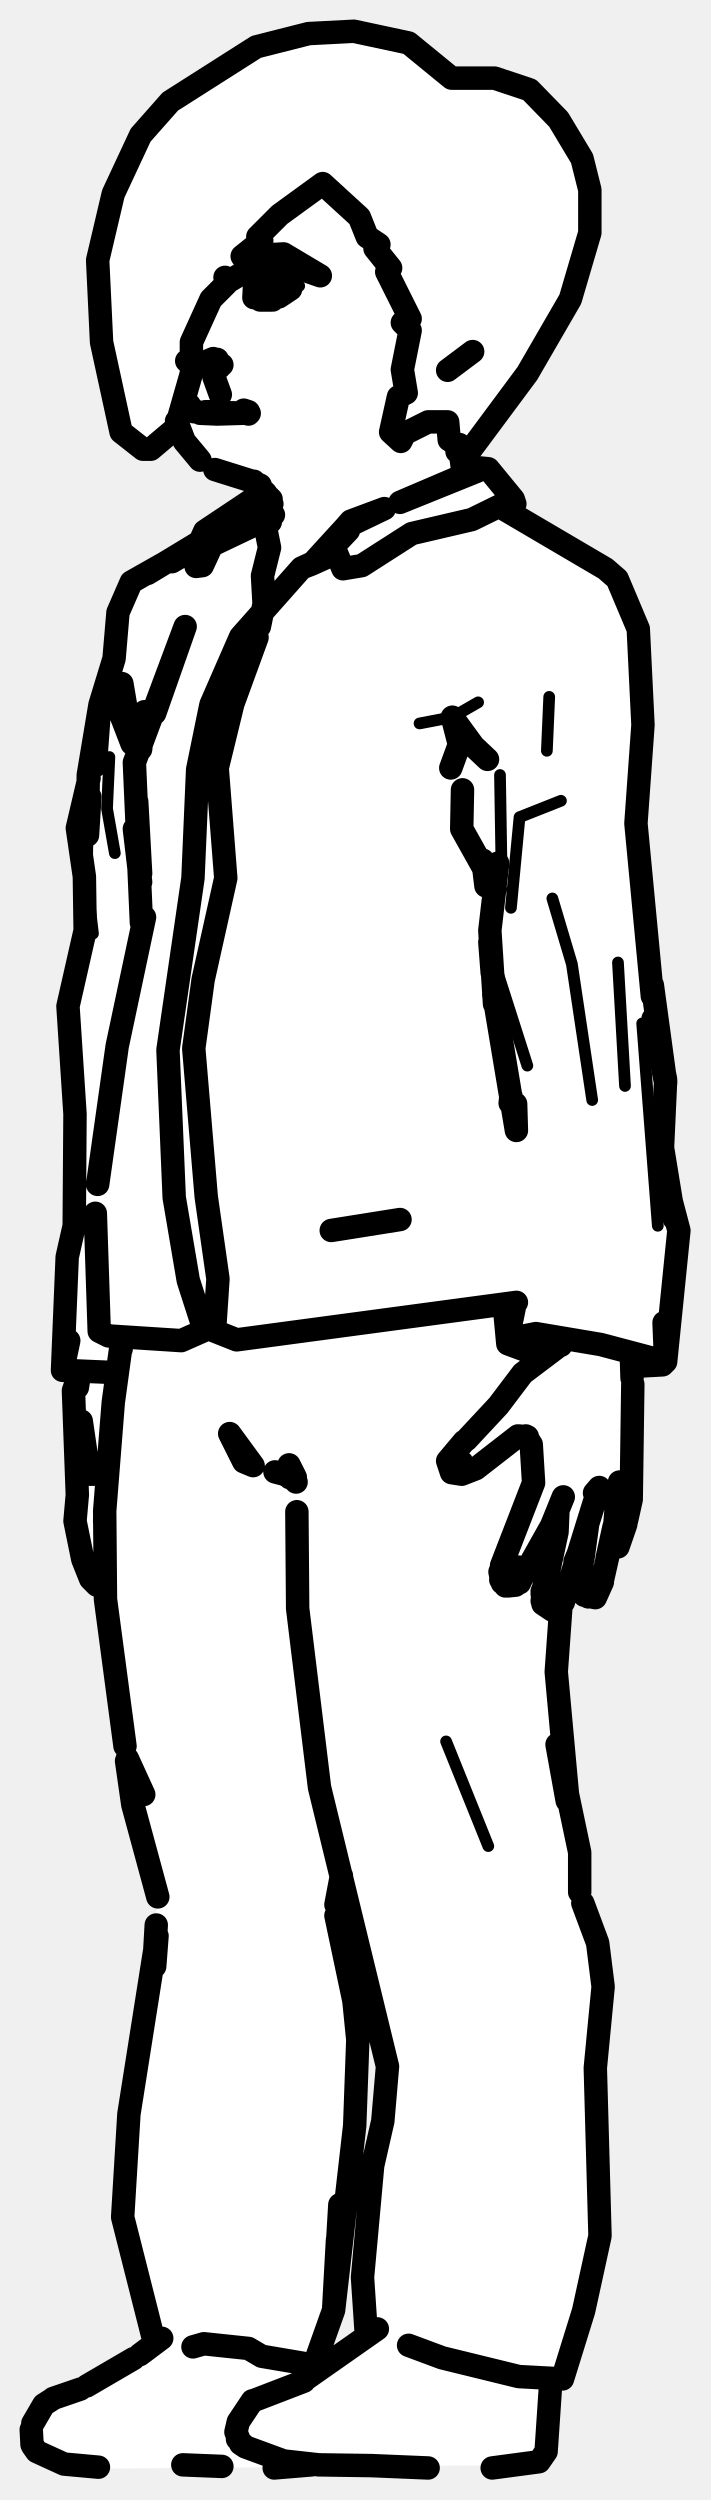
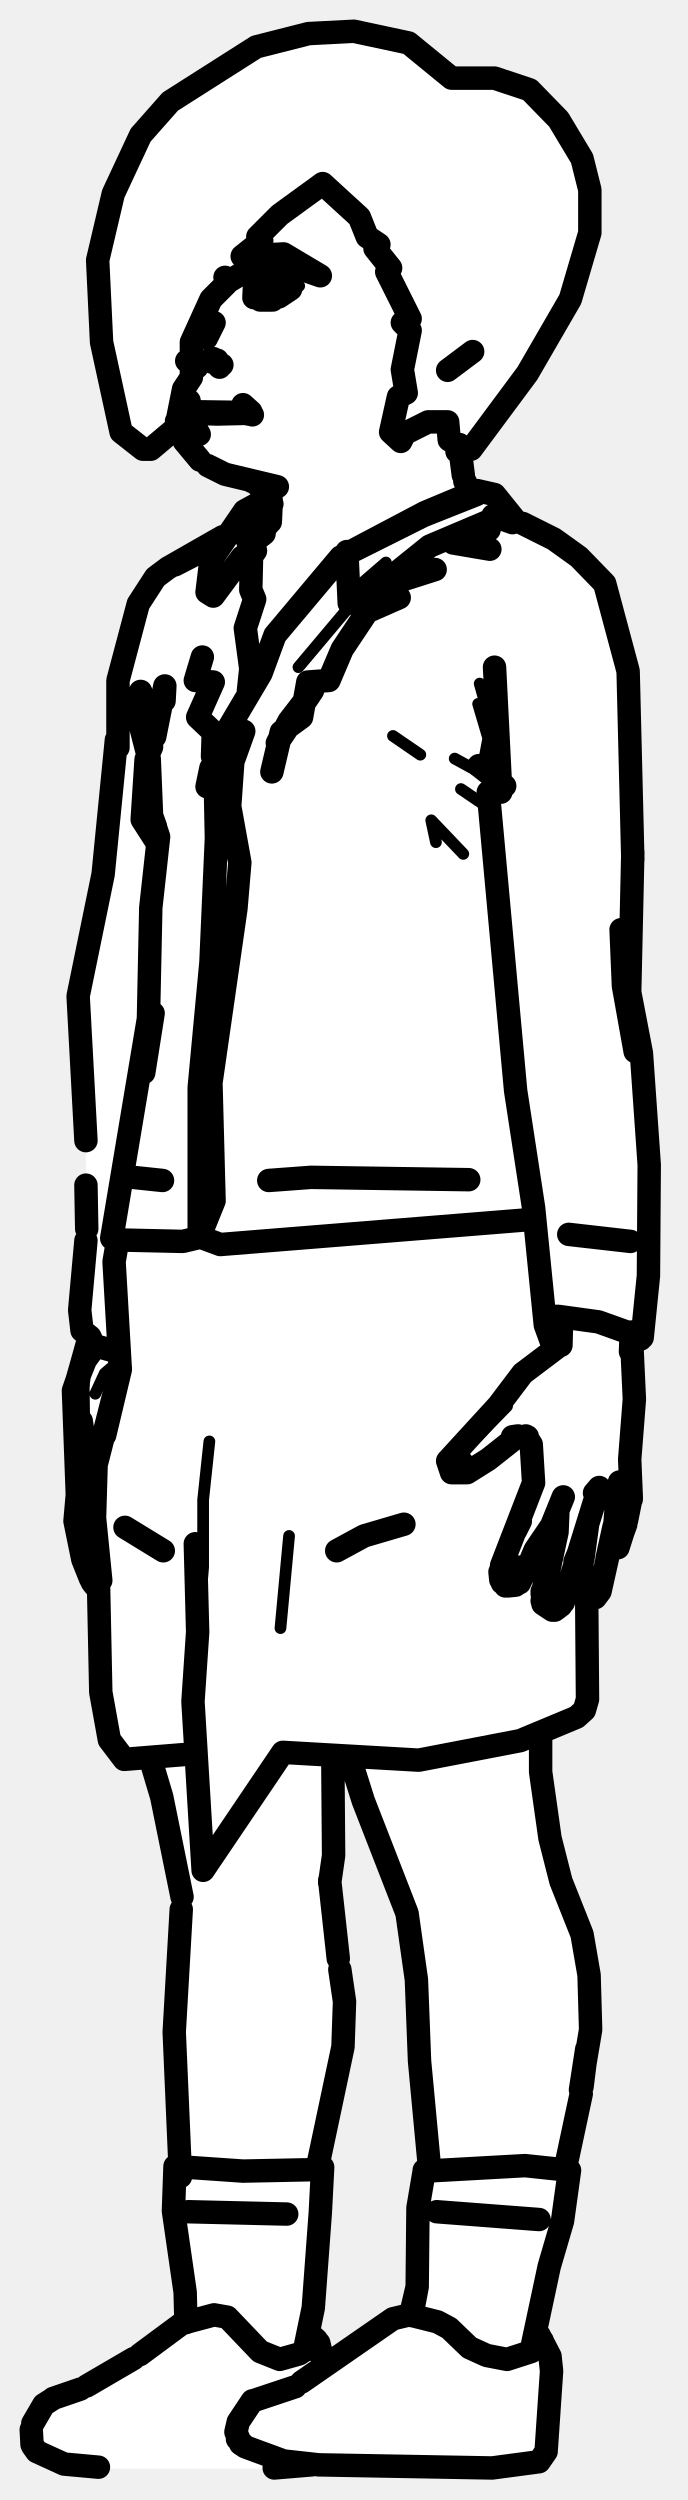
- <svg xmlns="http://www.w3.org/2000/svg" viewBox="0 0 91 320" width="91" height="320" data-facing="threeQuarter" data-backstage-id="makehuman/Biped/p08">
-   <path class="fill" d="M39.5 4.3L45.3 4L52.3 5.5L57.8 10L63.3 10L67.8 11.5L72.5 16.8L74.5 20.3L75.5 24.3L75.5 29.8L73 38.3L67.5 47.8L62.5 53.8L61 56.8L59 58.3L59 60.3L62.3 60L66 64.3L65.3 65.5L77.3 72.5L79 74.3L82 81.3L82.5 93.3L81.5 100.8L81.5 108.8L83.5 127.8L85 135.3L85 149.3L87 158.3L85 174.8L81 175.3L81 191.8L79.5 197.8L77.5 199.3L77 203.8L76.3 204.5L74.5 203.8L74.5 197.8L71.5 206.8L71 213.3L72.5 230.3L74 235.3L74 242.3L77 251.3L77 258.3L76 263.8L77 286.3L72.5 303.8L70.5 304.8L70 313.8L68.3 315.5L11.8 316L4.8 314L4 310.3L5.8 307.5L11.3 305.5L19.5 300.3L15.5 283.3L16.5 269.3L20 249.8L20 241.3L17 231.8L13.5 203.3L12.3 203L11 201.3L9.5 194.8L10 175.8L8 175.3L8.5 160.8L9.5 157.8L9.5 137.3L8.5 128.8L11 119.3L11 111.8L10 104.8L11.5 100.3L12.5 90.8L14.5 85.3L15 78.3L16.5 74.8L24.8 70L26.8 67.5L33.5 63.3L32.3 61.5L26.8 60L24 57.3L22.8 54.5L19.3 57.5L17.3 57L15.5 55.3L13.5 47.8L12.5 33.3L14.5 24.8L18 17.3L20.5 14.3L32.8 6L39.5 4.3ZM43.8 240L43 246.3L45.5 255.8L46 262.3L45.5 273.8L43 294.8L41 299.8L41.8 303L47 298.8L46.5 287.8L47.5 277.3L49.5 268.3L49.5 263.3L47 255.3L43.8 240Z" fill="#fff" fill-rule="evenodd" />
-   <path class="detail" d="M13.8 184.6L13.9 185.8L11.5 188.7M38.3 36.6L33.2 35.6M62.4 186.4L66.2 183.7M59.6 187.4L58.9 188.3L59.7 186.7L59.6 187.4L60 187.6L61.4 187.1M53.7 92.6L57.9 91.8L61.2 89.9M15.4 91.3L17.1 95.2M70.3 89.2L70 96.1M14 96.9L13.7 103.5L14.7 109.2M15.2 87.5L12.2 93.9M66.5 104.6L71.8 102.5L66.5 104.6L65.4 116.2M64 99.2L64.2 111.5M11.2 106.9L11.1 112.7L11.9 119.5M70.7 115L73.2 123.4L75.8 140.8M79.1 123.2L80 139L79.1 123.2M67.5 136.4L63.6 124.2M82.2 131L84.2 156.9M62.5 236.3L57.1 222.9M74.2 237.1L74.2 242.6M36.7 189.8L35.2 188.4L37.4 189.3M38.5 315.1L35.6 315.4L38.2 315.4" fill="none" stroke="#000" stroke-width="1.5" stroke-linecap="round" stroke-linejoin="round" />
-   <path class="outline" d="M23.9 46.2L25.2 46.8M24.9 52.7L24.2 52.5L24.8 52.7L24.2 51.8L24.8 52.7L25.3 52.7M25.6 52.9L27.9 53M32.2 61.6L33.3 62.1M34.4 63.8L34.8 64.5M34.6 66.8L34.7 64.6M32.6 61.7L27.5 60.1M32.4 61.6L34.7 63.9M32.5 61.6L33.2 62.3M34 63.1L33.4 62.5M9.9 191.3L9.6 194.7L10.6 199.6L11.6 202.1L12.4 202.9L11.6 202.1M13 203.1L13.4 202.6M13.4 194.5L13.4 194.9M11.1 186.7L10.4 181.9M10.8 187.6L11 186.7L10.8 187.4L11.3 188.4L10.8 187.6L11 186.3M11.9 188.7L13.1 188.4L13.7 187.5M10.8 187.4L11.5 188.7M12.3 202L12.6 202.8M9.9 191.4L9.4 178L10.2 175.7L9.9 177.6M10.2 175.7L9.8 176.9L10.3 175.6M33.9 63.1L33 62.1M22.6 53.9L23.6 56.5L25.6 58.9M27.3 45.9L26.6 46.2L28.4 46.7L27 46.2M27.4 46.2L28.1 47L27.8 46M28.5 52.8L31.9 52.9M31 52.9L31.7 52.9M31.1 52.9L27.7 53M26.3 52.7L28 52.7M28.2 50.5L27.4 48.3L28.2 50.5M58.8 56.9L59.3 60.8M34.8 35.9L33.8 35.9M37.2 37L35.7 38L33.3 38.4L34.9 38.4L33.1 38.2M34.6 35.8L36.8 36.4M32.7 36.7L32.7 37.5L32.8 36.7M34.2 35.7L33 36.3M67.4 201L70.6 195.3L72.1 191.6M67.3 183.8L68 184.9L68.3 189.8L64.2 200.4L64.1 202.2M67.1 201.3L66.5 202.6M66 202.9L65 203M66.5 200.6L65.9 200.6M64.7 203L64 201.2L64.3 202.6M72.1 205.1L76.6 190.6M69.4 204.9L71.3 196.1L71.4 193.7M71.8 205.5L71 206.1M74.6 197.5L73.6 199.9L74.6 197.5M70.7 206.1L69.5 205.3L70.2 200.6L69.4 204M77.1 202.3L78.7 195.2L79.1 190.3L78.8 191.8L79.3 189.7M77.7 199.5L78.6 195.4L77.7 199.5M75.2 195.2L74.6 199.6M75.3 204.4L74.4 203.3L74.5 200M77.1 202.5L76.2 204.5L74.8 204.2M79.1 198L80.1 195.1M80.8 191.9L80.2 194.6M80.8 191.6L81 177.2M59.4 184.5L57.3 187L57.8 188.5L59.1 188.7L60.9 188L66.3 183.8L67.5 183.9M59.7 184.3L63.8 179.9L66.9 175.8L71.8 172.1M69.4 203.7L69.5 205.3M76.1 191.1L76.7 190.4M31.8 52.7L31.2 52.5L31.8 53M80.8 173.3L80.9 176.4M71.9 171.3L71.8 172.2M60.5 45L57.3 47.4M32.6 36.2L32.5 38.1M65.1 65.1L65.9 64.5L65.7 63.9L60.4 66.5L52.7 68.3L46.3 72.4L43.9 72.8L42.7 69.9L44.6 67.9L44.9 66.7L44.2 67.5L49.2 65.1L44.9 66.7M33.4 63.2L26.2 68L25.4 69.8L25.1 72.5L25.9 72.4L27.1 69.8L33.4 66.8L32.6 64.2L34 67.6L34.5 70.1L33.6 73.7L33.8 77.3L33.2 80.2M61.1 60.3L51.2 64.3L61.5 59.9L62.5 60L65.7 63.9M33.6 63.8L32.4 65.5M33.7 66.5L35 65.9M44.2 67.5L39.9 72.2L43 70.8M18.5 117.4L15 133.9L12.5 151.6M39.9 72.2L38.6 72.7L30.8 81.5L27 90.2L25.3 98.5L24.7 112.4L21.5 134.4L22.3 153.3L24.1 163.9L26 169.8L30.3 171.5L66.1 166.7M12.2 155.3L12.7 170.4L13.9 171L23.2 171.6L27.5 169.7L27.9 163.7L26.4 153.2L24.8 134.2L26 125.4L28.9 112.4L27.8 98.3L29.8 90.1L32.9 81.6M19.8 91.3L23.7 80.2L17.2 97.6L18.1 118.1M18 112.9L17.2 106.1M17.5 102.6L18 111.8M18.5 91.1L18 95.9M83.5 127.5L81.4 105.4L82.3 92.8L81.7 80.5L79 74.1L77.5 72.8L64.4 65.1M18.9 73.4L25.5 69.4M62.4 97.2L60.6 95.5L57.9 91.8L58.8 95.3L57.7 98.3M15.6 87.5L16.9 95.2L15.4 91.3L15.6 87.5M17.8 95.9L17.1 95.2M22 71.9L26.1 69.5L24.4 70.2L16.8 74.5L15.1 78.4L14.6 84.3L12.8 90.2L11.3 99.2L11.2 106.9L11.5 102M59.2 101.1L59.1 106.1L63.4 113.8M12.7 91.2L12.2 98M11.4 99.6L9.9 106L10.8 112.2L10.9 119.1L8.7 128.8L9.6 142.6L9.5 156.9L8.6 160.9L8 175.4L15 175.7M63 124L62.7 119.1L63.7 110.5M63.4 113.8L61.8 110.1L62.2 113.4M62.7 120.6L63 124.5M63.3 128.5L62.7 119.1M66 141.3L66.1 144.7L63.2 127.3L64 130.1M65.4 140.3L65.3 141.2M83.5 126.1L85.2 138.6L83.6 130.4L85.2 138.2L84.8 146.9L86.2 155.5M85 169.3L85.2 174.3L86.9 157.5L85.9 153.7L86.3 156M23.4 71L26.1 69.5M43 70.7L38.6 72.7M69.6 173.7L65 172L64.6 167.7M81.1 174.9L84.8 174.7L85.2 174.3L76.9 172.1L68.6 170.7L65 171.4L65.8 167.5M8 175.4L8.8 171.6M51.2 156.1L42.4 157.5M38 193.5L38.1 205.9L40.9 228.8L49.6 264.5L49 271.5L47.7 277.2L46.4 291.5L46.9 299M52.3 300.2L56.6 301.8L66.4 304.2L72 304.5L74.7 295.8L76.8 286.2L76.2 264.7L77.2 254.3L76.5 248.7L74.6 243.6M24.7 300.4L26.1 300L31.8 300.6L33.5 301.6L38.8 302.5L40 303.3L42.7 295.7L43.5 282.2M16 223.5L13.5 204.7L13.4 193.4L14.5 179.5L15.5 172.2M16.3 225.1L18.4 229.7M16.2 225.4L17 231L20.2 242.8M20 246.4L19.8 249.9M19.7 299.6L15.7 283.8L16.5 270.6L20.1 247.8L19.8 251.7M72.6 230.5L71.3 223.3L74.2 237.1L74.2 242.2M71.8 205.6L71.2 214L72.7 230.4M43.7 240.1L43 243.8M43 245.2L45.3 256.1L45.8 261.1L45.4 272.1L42.7 295.7L43.2 286.7M15.4 171.3L15.5 172.7M36.6 188.7L35.2 188.4L37.1 188.9L37.8 189.6M29.4 183.5L31.2 187.1L32.4 187.6L29.4 183.5M37.9 189.7L37 187.5L37.8 189.1M11.1 305.4L17.1 301.9M38.6 304.9L48.3 298.1M6.8 307L10.3 305.8M32.4 307.3L38.9 304.8M4.2 310.2L5.6 307.8L6.7 307.1M4.1 312.9L4.7 313.8L4.1 312.9L4 311M30.6 312.4L31.4 313.2L30.8 312.8L30.2 311.3L30.5 310L32.3 307.3M63 315.9L69 315.1L69.9 313.8L70.5 304.9M4.2 313.1L4.7 313.8L8.2 315.4L12.6 315.8M54.8 315.9L47.6 315.6M17.9 301.4L20.7 299.3M41.5 302.8L41 300.9M47.7 315.6L40.8 315.5L36.3 315L31.4 313.2L30.4 312.2M23.4 315.5L28.4 315.7L23.4 315.5M39.9 315.5L35.1 315.9M39.5 4.3L45.3 4L52.3 5.5L57.8 10L63.3 10L67.8 11.5L71.5 15.3L74.5 20.3L75.5 24.3L75.5 29.8L73 38.3L67.5 47.8L60.3 57.5L58.5 57.8L59 57.3L57.5 56.3L57.3 54L54.8 54L51.8 55.5L51.3 56.5L50 55.3L51 50.8L52 50.3L51.5 47.3L52.5 42.3L51.5 41.3L52.5 40.8L49.5 34.8L50 34.3L48 31.8L48.5 31.3L47 30.3L46 27.8L41.3 23.5L35.8 27.5L33 30.3L33.5 30.8L31 32.8L36.3 32.5L41 35.3L35.8 33.5L31.8 34.5L29.3 36L28.8 35.5L29 36.3L27 38.3L24.5 43.8L24.5 47.8L22.5 54.8L19.3 57.5L18.3 57.5L15.5 55.3L13 43.8L12.5 33.3L14.5 24.8L18 17.3L21.8 13L32.8 6L39.5 4.3" fill="none" stroke="#000" stroke-width="3" stroke-linecap="round" stroke-linejoin="round" />
+ <svg xmlns="http://www.w3.org/2000/svg" viewBox="0 0 88 320" width="88" height="320" data-facing="threeQuarter" data-backstage-id="makehuman/Biped/p08">
+   <path class="fill" d="M39.5 4.3L45.3 4L52.3 5.5L57.8 10L63.3 10L67.8 11.5L72.5 16.8L74.5 20.3L75.5 24.3L75.5 29.8L73 38.3L67.5 47.8L62.5 53.8L61 56.8L59 58.3L59 60.3L60.3 63L62.8 63L65.5 65.8L65.8 67L67.3 67L71.3 69L77.5 74.8L80.5 85.8L80.5 127.3L82 133.3L83 144.3L83 165.3L82.5 170.3L81 171.8L81 191.8L79.5 197.8L77.5 199.3L77 203.8L75 204.8L75 218.8L73.8 220L69 221.8L69 227.3L70.5 236.8L74.5 247.3L75.5 252.3L75.5 261.8L72.5 276.3L73 278.3L72 284.8L70 290.3L68.5 297.8L70.5 301.3L70.5 309.8L69.3 315L65.3 316L11.8 316L4.8 314L4 312.8L4.5 309.3L5.8 307.5L11.3 305.5L23.8 297.5L24 295.3L22 283.3L23 276.8L23 240.8L19.5 225.8L18.8 225L15.8 225L14 222.8L12.5 213.3L12.5 203.3L11 201.3L9.5 194.8L9.5 177.3L11.5 171.8L10 167.8L11 161.8L11 141.8L10 126.8L13.5 110.8L15 96.3L15 86.8L17.5 77.3L20.8 73L28.3 69L31.8 65L34.5 63.8L32.3 61.5L26.3 59.5L24 57.3L22.8 54.5L19.3 57.5L17.3 57L15.5 55.3L13.5 47.8L12.5 33.3L14.5 24.8L18 17.3L20.5 14.3L32.8 6L39.5 4.3ZM42.8 225L42 242.3L44 253.8L44 262.8L40.5 277.3L41 285.3L39.5 296.8L39.5 298.8L41 300.3L41.8 303L49.8 297L52.5 296.3L53.5 293.3L53.5 281.3L54 278.3L55 277.8L52.5 246.3L46.5 231.3L45 225.3L42.8 225Z" fill="#fff" fill-rule="evenodd" />
+   <path class="detail" d="M10.8 183.2L10.7 176.4M12.2 178.4L13.4 175.8L14.8 174.6M38.3 36.6L33.2 35.6M62.4 186.4L64.4 184.7L66.8 183.5M60.5 184.5L64.9 180M59.6 187.4L58.9 188.3L59.7 186.7L59.6 187.4L60 187.6L61.4 187.1M26.8 184.5L26 192L26 200.6L25.3 208.9M37 196.6L35.9 208.4M59.3 109.3L55.2 105L55.8 107.8M53.8 96.6L50.3 94.2M62.4 103.3L59 101M64.6 100.6L58.2 97.1M61.8 98.2L62.5 94.5L61.2 90.1M61.4 87.5L64 96.8M49.4 72L45 75.8M38.2 85.4L48.8 72.8M38.5 315.1L35.6 315.4L38.2 315.4" fill="none" stroke="#000" stroke-width="1.5" stroke-linecap="round" stroke-linejoin="round" />
+   <path class="outline" d="M23.9 46.2L25.2 47M24.9 52.7L31.9 52.8M24.2 51.3L24.2 51.8M25.5 55.6L24.6 54L25.5 55.6M25 52.9L27.9 53M32.2 61.6L33.3 62.1M34.4 67L32.4 69.4L33.8 68.3M34.6 66.8L34.7 64.6M32.6 61.7L35.5 62.3L28.8 60.7L26.6 59.6M33.9 62.9L33.2 62.3M34 63.1L33.4 62.5M34.7 63.9L33.5 62.6M25.9 84.1L25 87.1L27.3 87.3L25.3 91.8L27.3 93.7L27.2 96.8M27 98.3L26.5 100.7M9.9 191.3L9.6 194.7L10.6 199.6L11.6 202.1L12.4 202.9L11.6 202.1M11.8 202.5L12.1 202.9M11.1 186.7L10.4 181.9M10.8 187.6L11 186.7L10.8 187.4L11.3 188.4L10.8 187.6L11 186.3M10.8 187.4L11.5 188.7M9.9 191.4L9.4 178L10.2 175.7L9.9 177.6M11.4 171.2L10.4 174.8L11 173.9L9.8 176.9L11 173.9L12 172.6L10.4 174.8L9.8 176.9M34.4 63.8L34.8 64.5M33.9 63.1L33 62.1M10.8 173.6L11 173.1M42.6 225.3L42.6 225M19.3 225.3L20.7 230L23.3 242.8M42.2 240.7L43.3 250.7M43.5 252.1L44.1 256.2L43.9 262L40.7 277.1M23.2 244.4L22.3 260.1L23.1 278.6M24.1 283.1L36.7 283.4M22.6 53.9L23.6 56.5L25.6 58.9M42.2 241L42.7 237.5L42.6 225.2M16 195.5L20.9 198.5M27.3 45.9L26.6 46.2L28.4 46.7L27 46.2M27.4 46.2L28.1 47M27.9 46.7L27.8 46.1M27.7 53L31.9 52.9M60 62.7L60 62.8M58.8 56.9L59.3 60.8M60.1 62.8L59.5 61.6M34.8 35.9L33.8 35.9M37.2 37L35.7 38L33.3 38.4L34.9 38.4L33.1 38.2M34.6 35.8L36.9 36.5M32.7 36.7L32.7 37.5L32.8 36.7M34.2 35.7L33 36.3M34.8 98.8L36 93.7L38.6 91.8L39.4 87.3L42.1 87.1L43.8 83.1L47 78.3L51.1 76.5L48.8 75.1L55.7 72.9M62.6 67.8L58 69.5L62.7 70.3M66 202.9L65 203M66.5 200.6L65.9 200.6M64.1 202.2L64 201.2L64.7 203M72.1 191.6L70.6 195.3L68.5 198.4L67.4 201M67.3 183.8L68 184.9L68.3 189.8L64.2 200.4L64.3 202.6M66.6 194.7L66 195.9L66.6 194.7M72.1 205.1L76.6 190.6M69.4 204.9L71.3 196.1L71.4 193.7M71.8 205.5L71 206.1M71.3 203.6L71.7 203.7M74.6 197.5L73.6 199.9L74.6 197.5M70.7 206.1L69.5 205.3L70.2 200.6L69.4 204M75.3 204.4L74.8 204.2L76.2 204.5L76.8 203.7L78.7 195.2L79.1 190.3L78.8 191.8L79.3 189.7M77.7 199.5L78.6 195.4L77.7 199.5M75.2 195.2L74.6 199.6M74.8 204.2L74.4 203.3L74.5 200M79.5 196.4L78.9 196.7L79.7 196.2L79.1 198.1M79.7 196.2L80.1 195.1M80.2 194.6L80.8 191.6L80.6 186.8L81.2 179.1L80.8 170.5M80.8 191.9L80.8 191.6M71.8 172.1L66.9 175.8L63.8 179.9L57.3 187L57.8 188.5L59.8 188.5L62.5 186.8L66.3 183.8L65.6 183.9L67.5 183.9M66.5 202.6L67.1 201.3M69.4 203.7L69.5 205.3M76.1 191.1L76.7 190.4M72.8 158L80.7 158.9M80.9 170.7L80.7 173L80.8 170.6M31.8 53L31.2 52.5L31.8 52.7M32.3 53.1L31.1 51.8L32.1 52.7M71.9 168.6L71.8 172.2M69.2 221.9L69.2 226.8L70.4 235.3L71.8 240.8L74.5 247.6L75.4 252.8L75.6 259.8L74.3 267.5L75.1 262.3M44.8 225.1L46.5 230.5L52.1 244.9L53.3 253.4L53.7 263.8L55 277.7M75.1 262.3L74.5 267.1M74.4 268L72.5 276.9M55.9 283.1L69 284.1M27.4 41.3L26.4 43.3L27.4 41.3M60.5 45L57.3 47.4M51.7 195.1L46.6 196.6L43.1 198.5M60 151L39.8 150.7L34.4 151.1M25 197.6L25.3 208.9L24.7 217.8L26 239.4L36.2 224.3L53.6 225.3L66.6 222.8L73.8 219.8L74.8 218.9L75.2 217.5L75.1 204.9M20.8 151.1L17 150.7M15.1 158.6L14.6 161.5L15.4 175.3L13.4 183.7M15.4 175.1L13.4 183.6M15.4 175.3L12.3 187.5L12.1 194.3L12.9 202.3M12.6 202.3L12.9 216.6L14 222.7L15.9 225.2L24.6 224.5M26 239.4L26.1 236.5M44.4 70.6L44.7 77.2L46.8 76.5L55 69.9L64.2 66L65.8 66.4L63.3 63.3L61.1 62.8L54.4 65.6L43.6 71.3L54.2 66L61 63.3M33.7 64.1L31.3 65.4L27 71.7L26.5 75.8L27.3 76.3L31 71.3L32.7 70.5L31.6 68.8L32.3 65.8L31.6 68.8L32.2 71.2L32.7 70.5M33.7 64.5L31.3 68.3M43.6 71.3L35.2 81.3L33.4 86.2L29.2 93.3L27.5 97.4L27.7 107.3L27 123.2L25.5 139.2L25.5 158.3L28.2 159.3L67.9 156.1M32.2 71.2L32.1 75.5L32.6 76.7L31.4 80.4L32.1 85.6L31.8 88.4M14.3 158.5L19 130.4L19.3 116.2L20.3 107.1L19.4 104.4L19.9 105.8M18.4 137.3L19.6 129.7L18.4 137.3M14.5 158.7L23.4 158.9L25.5 158.4L27.4 153.7L27 138.6L30.2 116.3L30.7 110.4L29.4 103.2L29.8 97.5L31.2 93.6M37 92.3L35.5 95.1L40 88.4L37 92.3M66.9 67L70.9 69L74.1 71.3L77.4 74.7L80.4 85.9L81 110M19.4 104.4L19.1 97.1L19.4 104.4M21 89.7L21.1 87.8L19.8 94.3M15.1 95.7L15.1 87.1L17.7 77.3L19.9 73.9L21.5 72.7L28.5 68.7M18.8 96.1L17.8 92.2L18 88.5L18.6 90.3M64.6 100.6L61.3 98M62.5 101.4L66 139.6L68.3 154.6L69.8 169.6L70.2 168.5L71.5 168.5L76.6 169.2L82.2 171.2L83 163.3L83.1 149.1L82.1 134.8L80.6 127L81 109.1M63.3 85.4L64.1 101.4L63.3 85.4M14.9 94.7L13.2 111.9L10 127.5L11 146M79.5 119L79.8 126.2L81.3 134.6L79.5 119M11 151.7L11.1 157.3M22.4 72.3L28.4 69.2M34.3 67L32.1 67.7M63.1 66L65.6 66.9M33 67.4L31.7 68.8M69.8 169.6L70.6 171.8M82 171.4L81 171.3M11 158.8L10.2 167.7L10.5 170.3L11.5 171.1L12 172.2L15.2 173.1M20 107.7L18.2 104.9L18.7 97.2L19.4 95.6M32.6 36.2L32.5 38.1M11.1 305.4L17.1 301.9M38.6 304.9L50.3 296.8L52.4 296.3L56 297.2L57.5 298L60.1 300.5L62.3 301.5L64.9 302L68 301L69.4 299.6L69.1 300.3M6.8 307L10.3 305.8M4.2 310.2L5.6 307.8L6.7 307.1M4.1 312.9L4.7 313.8L4.1 312.9L4 311M30.6 312.4L31.4 313.2L30.8 312.8L30.2 311.3L30.5 310L32.3 307.3M30.4 312.2L31.4 313.2L36.3 315L40.8 315.5L63 315.9L69 315.1L69.9 313.8L70.6 303.5L70.4 301.6L69 298.9M4.2 313.1L4.7 313.8L8.2 315.4L12.6 315.8M17.9 301.4L23.3 297.4L27.4 296.3L29.1 296.6L33.3 301L35.8 302L38.3 301.3L40.1 300.1L39.7 300.7L40 300.1M37.8 305.5L32.4 307.3M41.5 302.8L40.8 299.9M39.9 315.5L35.1 315.9M40.5 299.5L39.6 298.7M68.1 300.4L70.3 290.1L72 284.3L72.9 277.8L67.2 277.2L54.6 277.9M54.3 277.9L53.5 282.6L53.4 292.7L52.7 296.4L53.4 292.7L52.6 296.1M54.3 277.8L54.9 277.8M39 300.7L40.1 295.4L41 283.2L41.3 277.4L40.6 277.4M41 277.7L31.1 277.9L22.4 277.3L22.2 283L23.7 293.4L23.8 297.3M39.5 4.3L45.3 4L52.3 5.5L57.8 10L63.3 10L67.8 11.5L71.5 15.3L74.5 20.3L75.5 24.3L75.5 29.8L73 38.3L67.5 47.8L60.3 57.5L58.5 57.8L59 57.3L57.5 56.3L57.3 54L54.8 54L51.8 55.5L51.3 56.5L50 55.3L51 50.8L52 50.3L51.5 47.3L52.5 42.3L51.5 41.3L52.5 40.8L49.5 34.8L50 34.3L48 31.8L48.5 31.3L47 30.3L46 27.8L41.3 23.5L35.8 27.5L33 30.3L33.5 30.8L31 32.8L36.3 32.5L41 35.3L35.8 33.5L31.8 34.5L29.3 36L28.8 35.5L29 36.3L27 38.3L24.5 43.8L24.5 48.3L23.5 49.8L22.5 54.8L19.3 57.5L18.3 57.5L15.5 55.3L13 43.8L12.5 33.3L14.5 24.8L18 17.3L21.8 13L32.8 6L39.5 4.3" fill="none" stroke="#000" stroke-width="3" stroke-linecap="round" stroke-linejoin="round" />
</svg>
